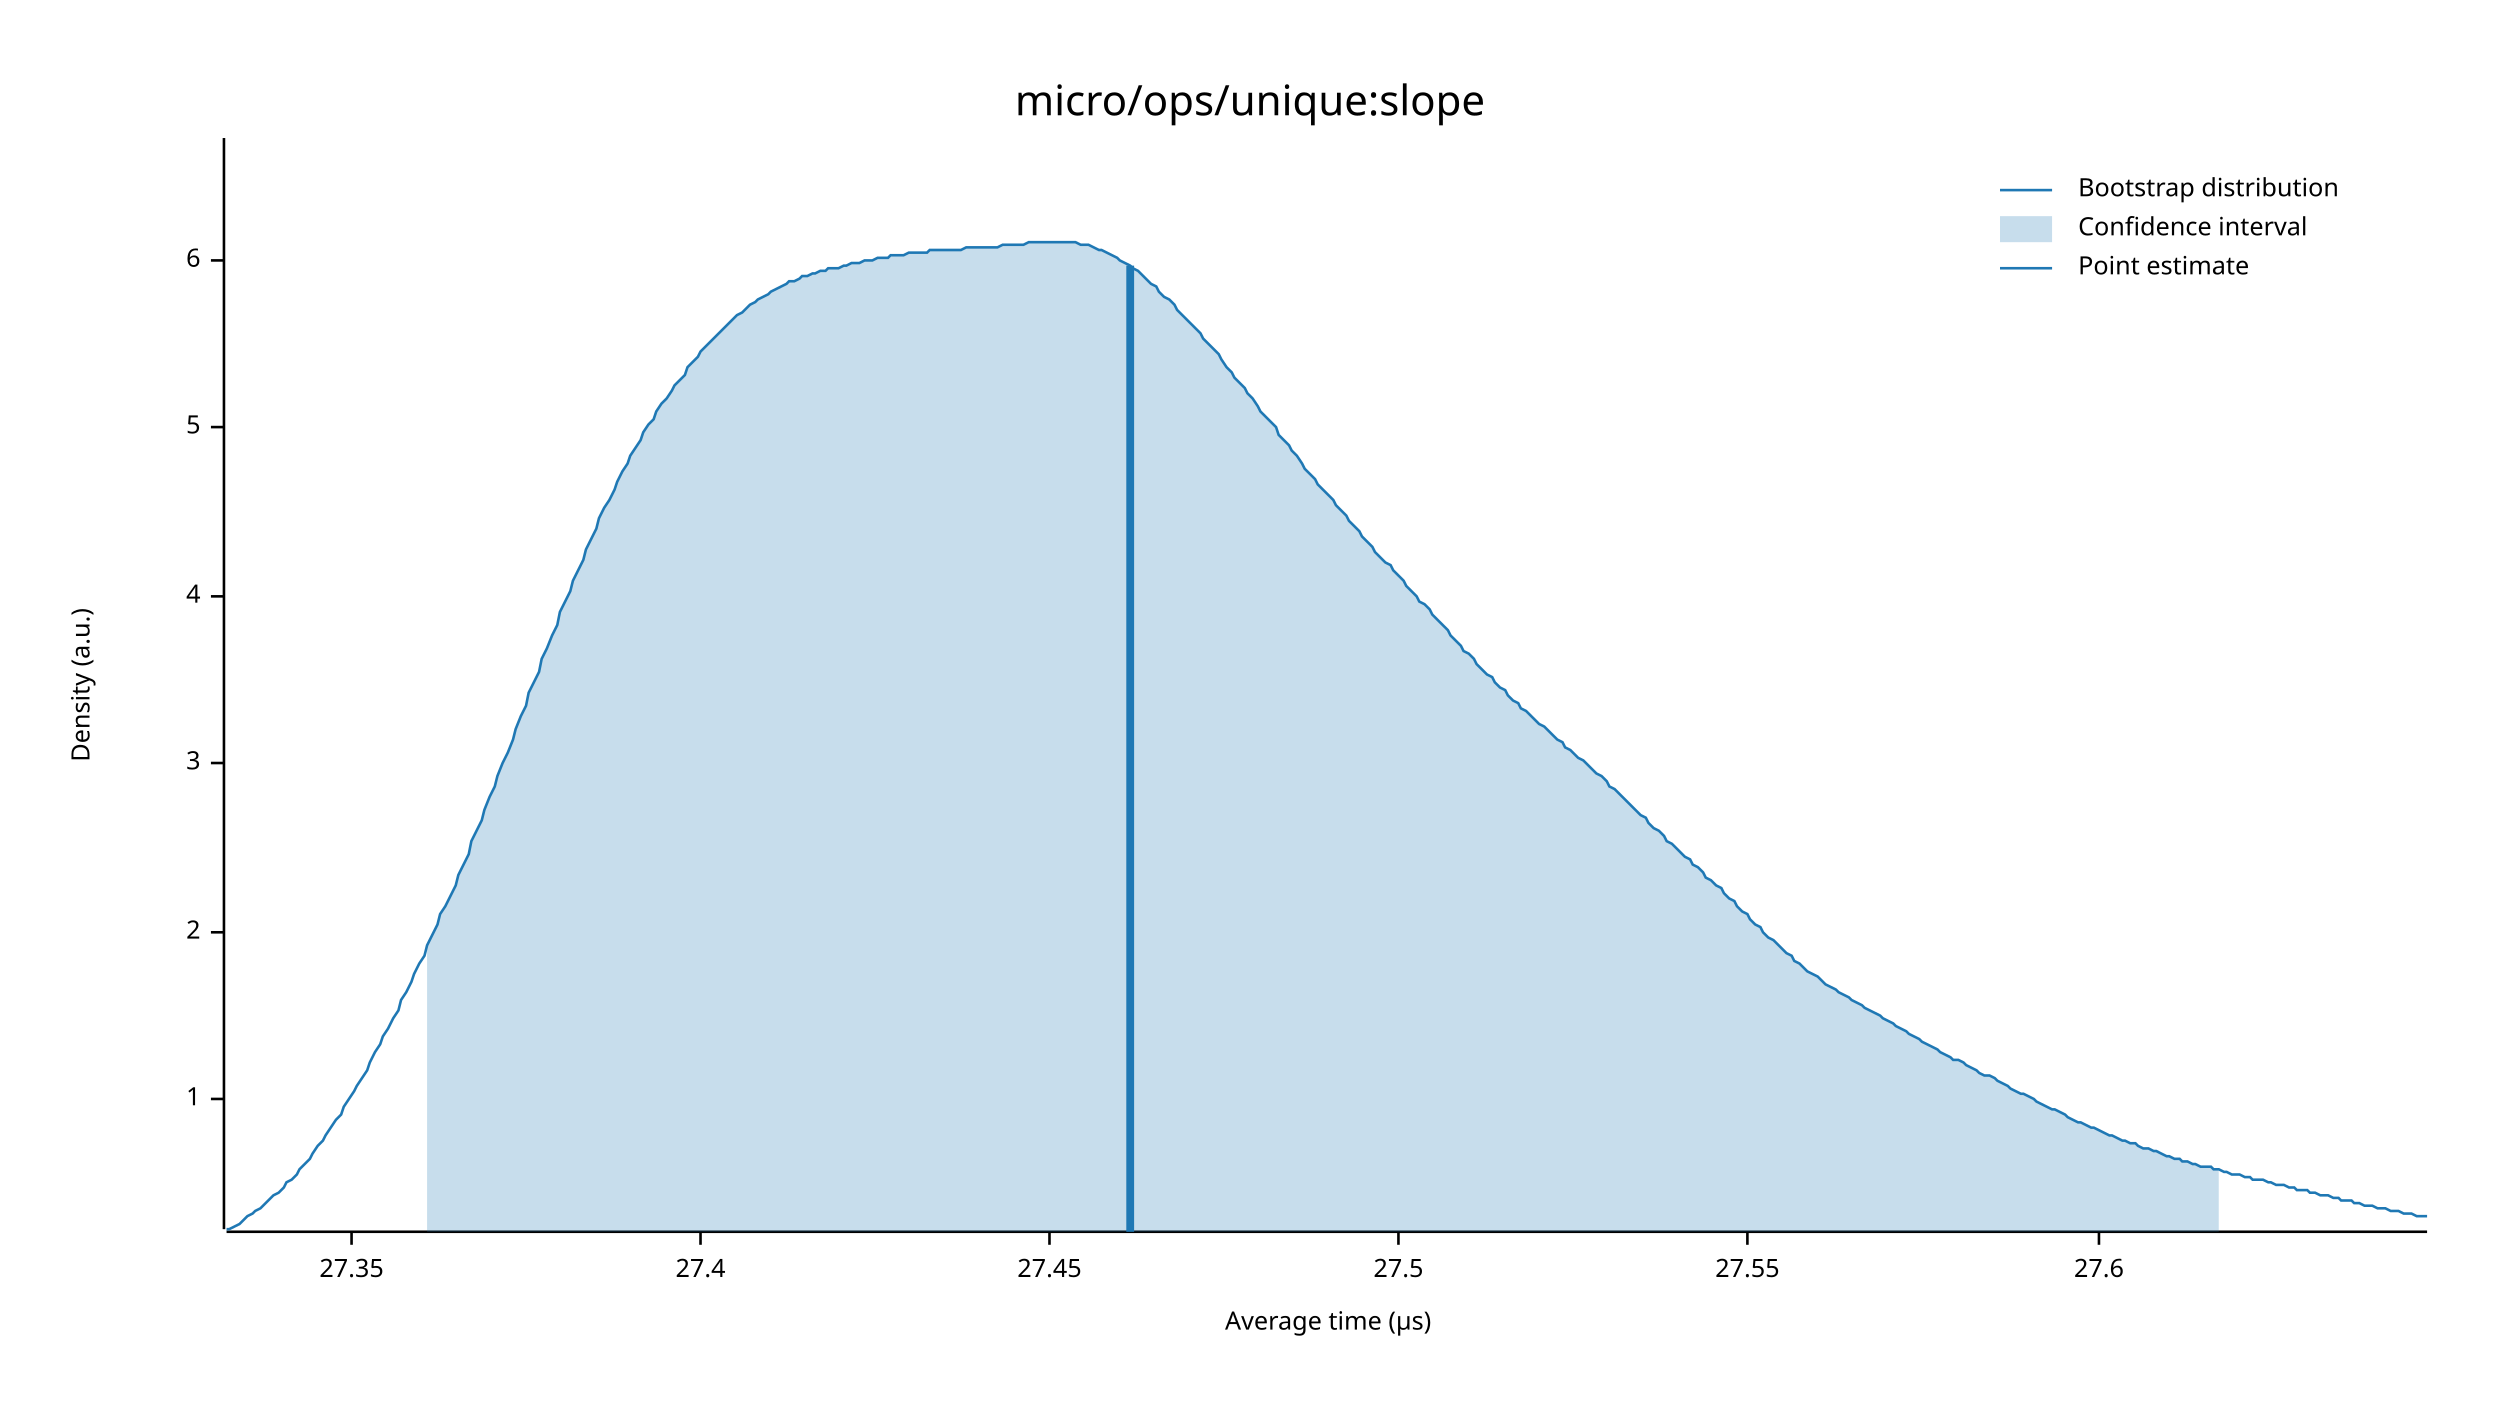
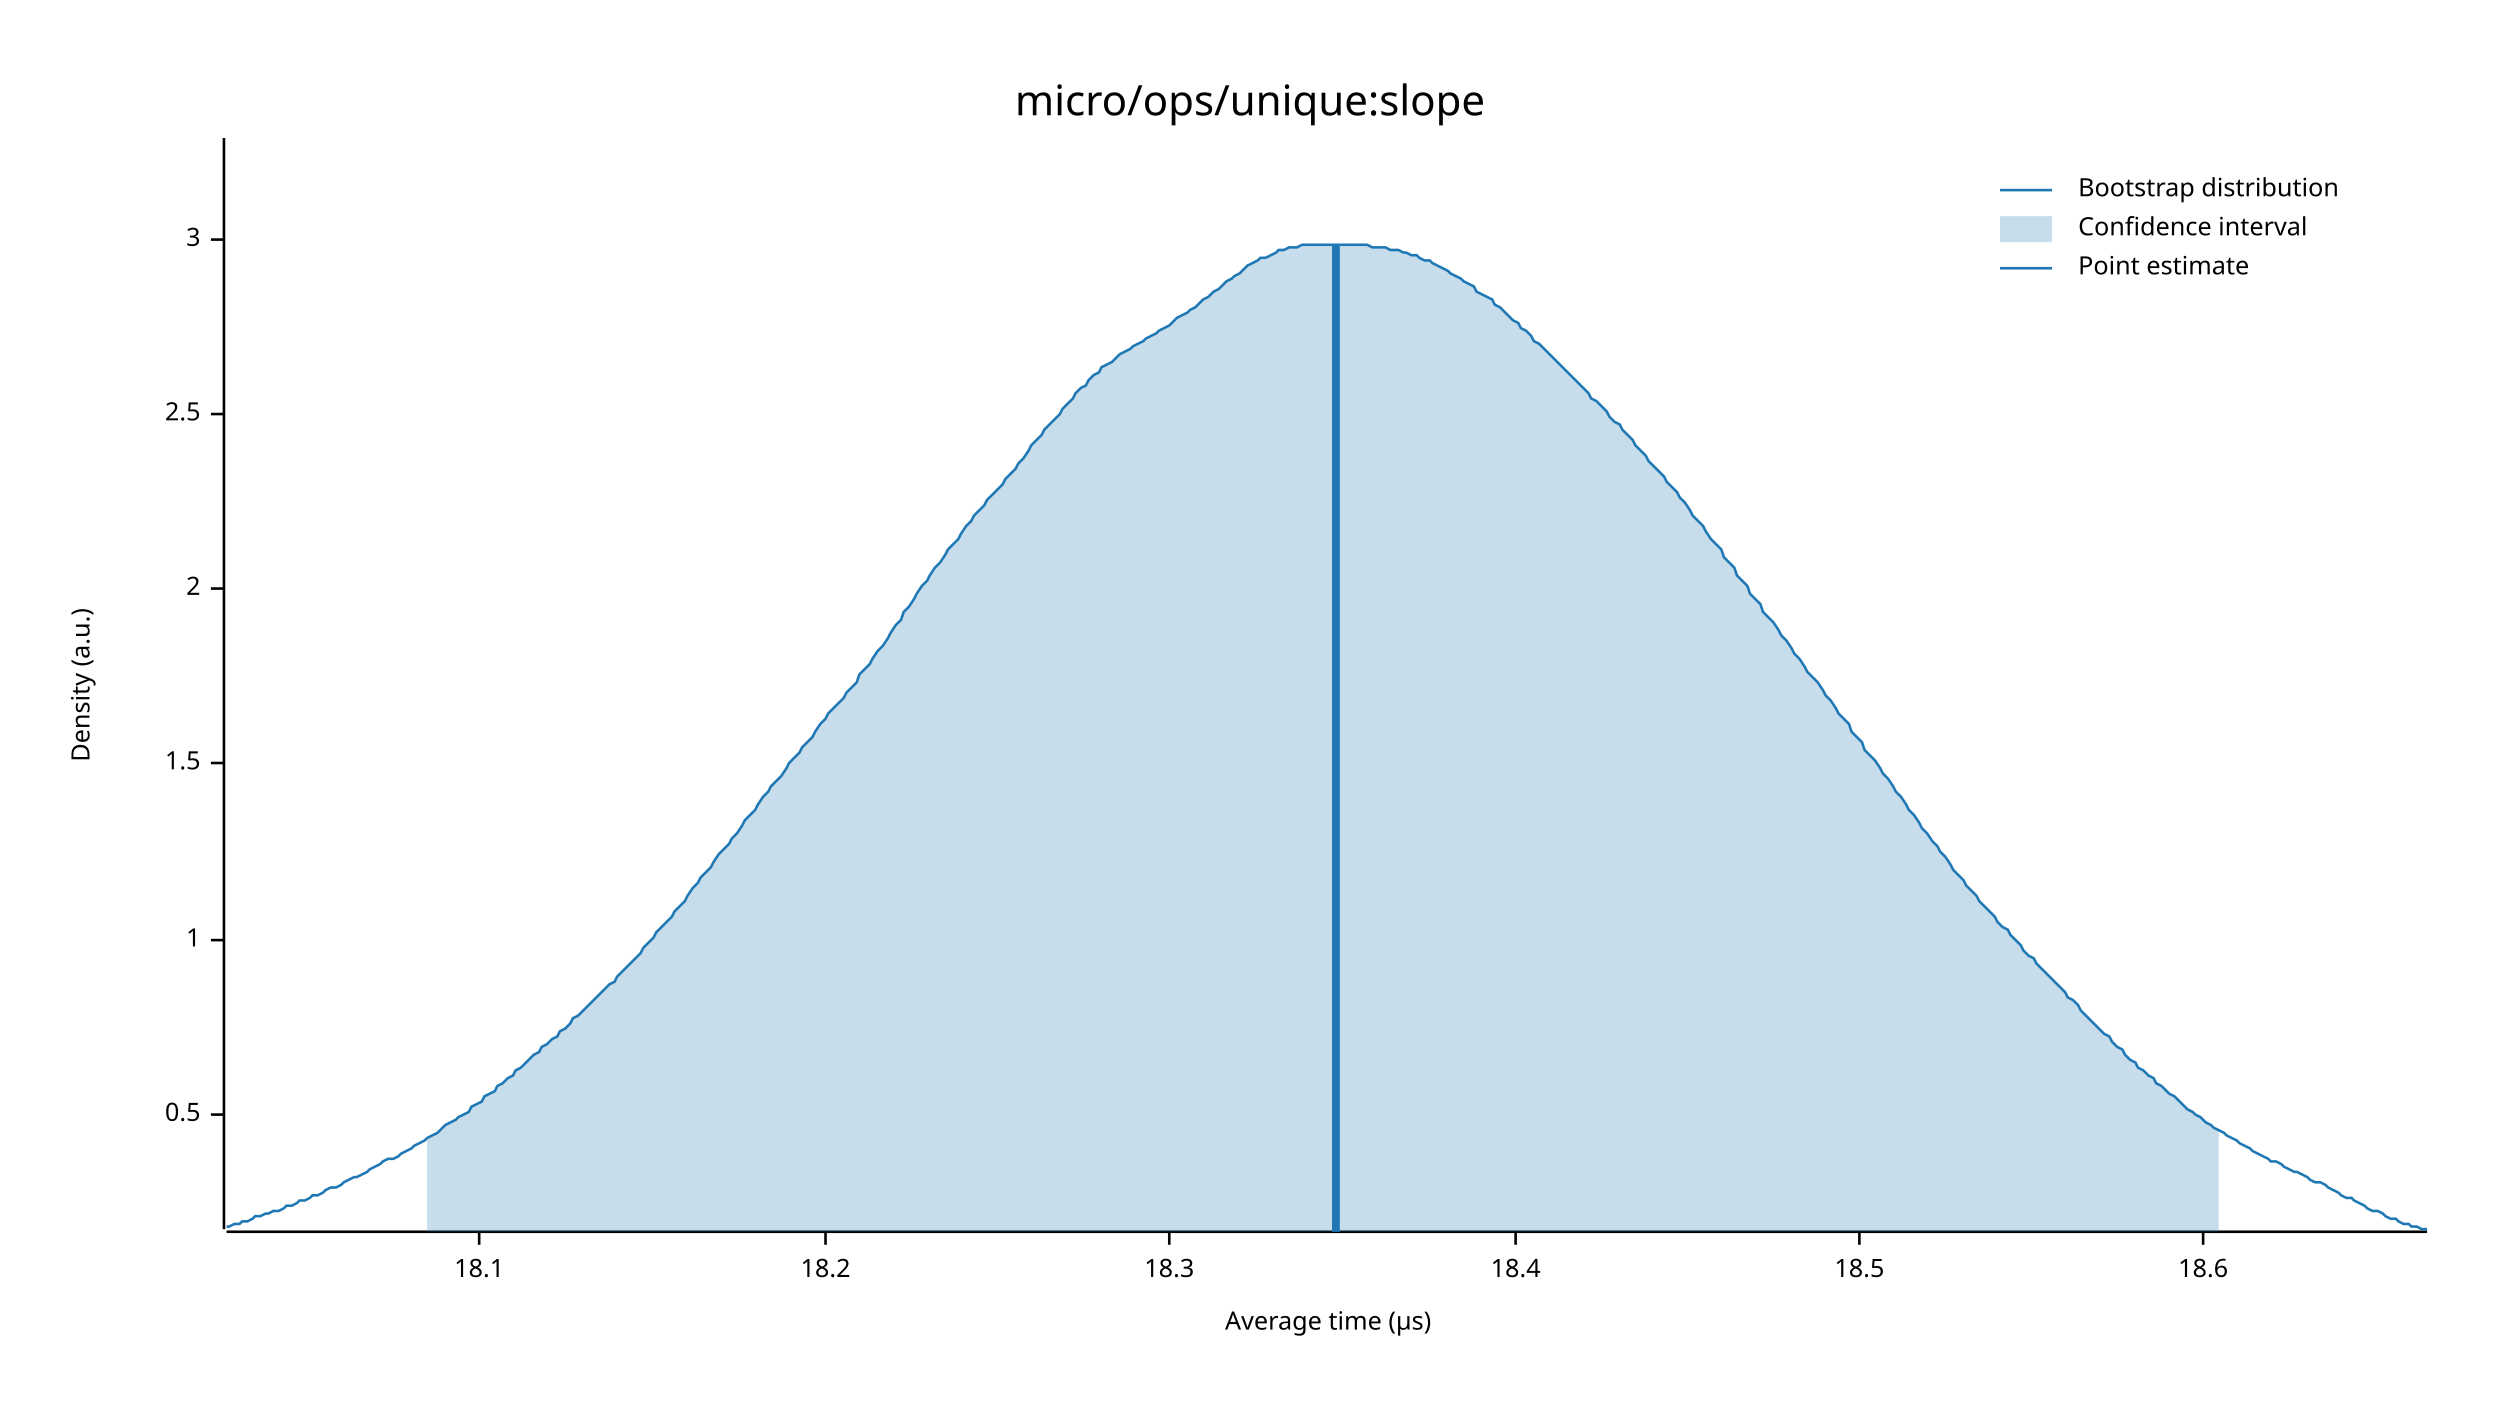
<svg xmlns="http://www.w3.org/2000/svg" width="960" height="540" viewBox="0 0 960 540">
  <text x="480" y="32" dy="0.76em" text-anchor="middle" font-family="sans-serif" font-size="16.129" opacity="1" fill="#000000">
micro/ops/unique:slope
</text>
  <text x="27" y="263" dy="0.76em" text-anchor="middle" font-family="sans-serif" font-size="9.677" opacity="1" fill="#000000" transform="rotate(270, 27, 263)">
Density (a.u.)
</text>
  <text x="510" y="513" dy="-0.5ex" text-anchor="middle" font-family="sans-serif" font-size="9.677" opacity="1" fill="#000000">
Average time (µs)
</text>
  <polyline fill="none" opacity="1" stroke="#000000" stroke-width="1" points="86,53 86,472 " />
-   <text x="77" y="422" dy="0.5ex" text-anchor="end" font-family="sans-serif" font-size="9.677" opacity="1" fill="#000000">
+   <text x="77" y="428" dy="0.5ex" text-anchor="end" font-family="sans-serif" font-size="9.677" opacity="1" fill="#000000">
+ 0.5
+ </text>
+   <polyline fill="none" opacity="1" stroke="#000000" stroke-width="1" points="81,428 86,428 " />
+   <text x="77" y="361" dy="0.5ex" text-anchor="end" font-family="sans-serif" font-size="9.677" opacity="1" fill="#000000">
1
</text>
-   <polyline fill="none" opacity="1" stroke="#000000" stroke-width="1" points="81,422 86,422 " />
-   <text x="77" y="358" dy="0.5ex" text-anchor="end" font-family="sans-serif" font-size="9.677" opacity="1" fill="#000000">
+   <polyline fill="none" opacity="1" stroke="#000000" stroke-width="1" points="81,361 86,361 " />
+   <text x="77" y="293" dy="0.5ex" text-anchor="end" font-family="sans-serif" font-size="9.677" opacity="1" fill="#000000">
+ 1.5
+ </text>
+   <polyline fill="none" opacity="1" stroke="#000000" stroke-width="1" points="81,293 86,293 " />
+   <text x="77" y="226" dy="0.5ex" text-anchor="end" font-family="sans-serif" font-size="9.677" opacity="1" fill="#000000">
2
</text>
-   <polyline fill="none" opacity="1" stroke="#000000" stroke-width="1" points="81,358 86,358 " />
-   <text x="77" y="293" dy="0.5ex" text-anchor="end" font-family="sans-serif" font-size="9.677" opacity="1" fill="#000000">
+   <polyline fill="none" opacity="1" stroke="#000000" stroke-width="1" points="81,226 86,226 " />
+   <text x="77" y="159" dy="0.5ex" text-anchor="end" font-family="sans-serif" font-size="9.677" opacity="1" fill="#000000">
+ 2.5
+ </text>
+   <polyline fill="none" opacity="1" stroke="#000000" stroke-width="1" points="81,159 86,159 " />
+   <text x="77" y="92" dy="0.5ex" text-anchor="end" font-family="sans-serif" font-size="9.677" opacity="1" fill="#000000">
3
</text>
-   <polyline fill="none" opacity="1" stroke="#000000" stroke-width="1" points="81,293 86,293 " />
-   <text x="77" y="229" dy="0.5ex" text-anchor="end" font-family="sans-serif" font-size="9.677" opacity="1" fill="#000000">
- 4
+   <polyline fill="none" opacity="1" stroke="#000000" stroke-width="1" points="81,92 86,92 " />
+   <polyline fill="none" opacity="1" stroke="#000000" stroke-width="1" points="87,473 932,473 " />
+   <text x="184" y="483" dy="0.76em" text-anchor="middle" font-family="sans-serif" font-size="9.677" opacity="1" fill="#000000">
+ 18.1
</text>
-   <polyline fill="none" opacity="1" stroke="#000000" stroke-width="1" points="81,229 86,229 " />
-   <text x="77" y="164" dy="0.5ex" text-anchor="end" font-family="sans-serif" font-size="9.677" opacity="1" fill="#000000">
- 5
+   <polyline fill="none" opacity="1" stroke="#000000" stroke-width="1" points="184,473 184,478 " />
+   <text x="317" y="483" dy="0.76em" text-anchor="middle" font-family="sans-serif" font-size="9.677" opacity="1" fill="#000000">
+ 18.2
</text>
-   <polyline fill="none" opacity="1" stroke="#000000" stroke-width="1" points="81,164 86,164 " />
-   <text x="77" y="100" dy="0.5ex" text-anchor="end" font-family="sans-serif" font-size="9.677" opacity="1" fill="#000000">
- 6
+   <polyline fill="none" opacity="1" stroke="#000000" stroke-width="1" points="317,473 317,478 " />
+   <text x="449" y="483" dy="0.76em" text-anchor="middle" font-family="sans-serif" font-size="9.677" opacity="1" fill="#000000">
+ 18.3
</text>
-   <polyline fill="none" opacity="1" stroke="#000000" stroke-width="1" points="81,100 86,100 " />
-   <polyline fill="none" opacity="1" stroke="#000000" stroke-width="1" points="87,473 932,473 " />
-   <text x="135" y="483" dy="0.76em" text-anchor="middle" font-family="sans-serif" font-size="9.677" opacity="1" fill="#000000">
- 27.35
+   <polyline fill="none" opacity="1" stroke="#000000" stroke-width="1" points="449,473 449,478 " />
+   <text x="582" y="483" dy="0.76em" text-anchor="middle" font-family="sans-serif" font-size="9.677" opacity="1" fill="#000000">
+ 18.4
</text>
-   <polyline fill="none" opacity="1" stroke="#000000" stroke-width="1" points="135,473 135,478 " />
-   <text x="269" y="483" dy="0.76em" text-anchor="middle" font-family="sans-serif" font-size="9.677" opacity="1" fill="#000000">
- 27.4
+   <polyline fill="none" opacity="1" stroke="#000000" stroke-width="1" points="582,473 582,478 " />
+   <text x="714" y="483" dy="0.76em" text-anchor="middle" font-family="sans-serif" font-size="9.677" opacity="1" fill="#000000">
+ 18.5
</text>
-   <polyline fill="none" opacity="1" stroke="#000000" stroke-width="1" points="269,473 269,478 " />
-   <text x="403" y="483" dy="0.76em" text-anchor="middle" font-family="sans-serif" font-size="9.677" opacity="1" fill="#000000">
- 27.45
+   <polyline fill="none" opacity="1" stroke="#000000" stroke-width="1" points="714,473 714,478 " />
+   <text x="846" y="483" dy="0.76em" text-anchor="middle" font-family="sans-serif" font-size="9.677" opacity="1" fill="#000000">
+ 18.6
</text>
-   <polyline fill="none" opacity="1" stroke="#000000" stroke-width="1" points="403,473 403,478 " />
-   <text x="537" y="483" dy="0.76em" text-anchor="middle" font-family="sans-serif" font-size="9.677" opacity="1" fill="#000000">
- 27.5
- </text>
-   <polyline fill="none" opacity="1" stroke="#000000" stroke-width="1" points="537,473 537,478 " />
-   <text x="671" y="483" dy="0.76em" text-anchor="middle" font-family="sans-serif" font-size="9.677" opacity="1" fill="#000000">
- 27.55
- </text>
-   <polyline fill="none" opacity="1" stroke="#000000" stroke-width="1" points="671,473 671,478 " />
-   <text x="806" y="483" dy="0.76em" text-anchor="middle" font-family="sans-serif" font-size="9.677" opacity="1" fill="#000000">
- 27.6
- </text>
-   <polyline fill="none" opacity="1" stroke="#000000" stroke-width="1" points="806,473 806,478 " />
-   <polyline fill="none" opacity="1" stroke="#1F78B4" stroke-width="1" points="87,472 88,472 90,471 92,470 93,469 95,467 97,466 98,465 100,464 102,462 103,461 105,459 107,458 109,456 110,454 112,453 114,451 115,449 117,447 119,445 120,443 122,440 124,438 125,436 127,433 129,430 131,428 132,425 134,422 136,419 137,417 139,414 141,411 142,408 144,404 146,401 147,398 149,395 151,391 153,388 154,384 156,381 158,377 159,374 161,370 163,367 164,363 166,359 168,355 169,351 171,348 173,344 175,340 176,336 178,332 180,328 181,323 183,319 185,315 186,311 188,306 190,302 191,298 193,293 195,289 197,284 198,280 200,275 202,271 203,266 205,262 207,258 208,253 210,249 212,244 214,240 215,235 217,231 219,227 220,223 222,219 224,215 225,211 227,207 229,203 230,199 232,195 234,192 236,188 237,185 239,181 241,178 242,175 244,172 246,169 247,166 249,163 251,161 252,158 254,155 256,153 258,150 259,148 261,146 263,144 264,141 266,139 268,137 269,135 271,133 273,131 274,130 276,128 278,126 280,124 281,123 283,121 285,120 286,119 288,117 290,116 291,115 293,114 295,113 296,112 298,111 300,110 302,109 303,108 305,108 307,107 308,106 310,106 312,105 313,105 315,104 317,104 318,103 320,103 322,103 324,102 325,102 327,101 329,101 330,101 332,100 334,100 335,100 337,99 339,99 341,99 342,98 344,98 346,98 347,98 349,97 351,97 352,97 354,97 356,97 357,96 359,96 361,96 363,96 364,96 366,96 368,96 369,96 371,95 373,95 374,95 376,95 378,95 379,95 381,95 383,95 385,94 386,94 388,94 390,94 391,94 393,94 395,93 396,93 398,93 400,93 401,93 403,93 405,93 407,93 408,93 410,93 412,93 413,93 415,94 417,94 418,94 420,95 422,96 423,96 425,97 427,98 429,99 430,100 432,101 434,102 435,103 437,104 439,106 440,107 442,109 444,110 445,112 447,114 449,115 451,117 452,119 454,121 456,123 457,124 459,126 461,128 462,130 464,132 466,134 468,136 469,138 471,141 473,143 474,145 476,147 478,149 479,151 481,153 483,156 484,158 486,160 488,162 490,164 491,167 493,169 495,171 496,173 498,175 500,178 501,180 503,182 505,184 506,186 508,188 510,190 512,192 513,194 515,196 517,198 518,200 520,202 522,204 523,206 525,208 527,210 528,212 530,214 532,216 534,217 535,219 537,221 539,223 540,225 542,227 544,229 545,231 547,232 549,234 550,236 552,238 554,240 556,242 557,244 559,246 561,248 562,250 564,251 566,253 567,255 569,257 571,259 573,260 574,262 576,264 578,265 579,267 581,269 583,270 584,272 586,273 588,275 589,276 591,278 593,279 595,281 596,282 598,284 600,285 601,287 603,288 605,290 606,291 608,292 610,294 611,295 613,297 615,298 617,300 618,302 620,303 622,305 623,306 625,308 627,310 628,311 630,313 632,314 633,316 635,318 637,319 639,321 640,323 642,324 644,326 645,327 647,329 649,330 650,332 652,333 654,335 655,337 657,338 659,340 661,341 662,343 664,345 666,346 667,348 669,350 671,351 672,353 674,355 676,356 677,358 679,360 681,361 683,363 684,364 686,366 688,367 689,369 691,370 693,372 694,373 696,374 698,375 700,377 701,378 703,379 705,380 706,381 708,382 710,383 711,384 713,385 715,386 716,387 718,388 720,389 722,390 723,391 725,392 727,393 728,394 730,395 732,396 733,397 735,398 737,399 738,400 740,401 742,402 744,403 745,404 747,405 749,406 750,407 752,407 754,408 755,409 757,410 759,411 760,412 762,413 764,413 766,414 767,415 769,416 771,417 772,418 774,419 776,420 777,420 779,421 781,422 782,423 784,424 786,425 788,426 789,426 791,427 793,428 794,429 796,430 798,431 799,431 801,432 803,433 804,433 806,434 808,435 810,436 811,436 813,437 815,438 816,438 818,439 820,439 821,440 823,441 825,441 827,442 828,442 830,443 832,444 833,444 835,445 837,445 838,446 840,446 842,447 843,447 845,448 847,448 849,448 850,449 852,449 854,450 855,450 857,451 859,451 860,451 862,452 864,452 865,453 867,453 869,453 871,454 872,454 874,455 876,455 877,455 879,456 881,456 882,457 884,457 886,457 887,458 889,458 891,459 893,459 894,459 896,460 898,460 899,461 901,461 903,461 904,462 906,462 908,463 909,463 911,463 913,464 915,464 916,464 918,465 920,465 921,465 923,466 925,466 926,466 928,467 930,467 932,467 " />
-   <polygon opacity="0.25" fill="#1F78B4" points="164,363 166,359 168,355 169,351 171,348 173,344 175,340 176,336 178,332 180,328 181,323 183,319 185,315 186,311 188,306 190,302 191,298 193,293 195,289 197,284 198,280 200,275 202,271 203,266 205,262 207,258 208,253 210,249 212,244 214,240 215,235 217,231 219,227 220,223 222,219 224,215 225,211 227,207 229,203 230,199 232,195 234,192 236,188 237,185 239,181 241,178 242,175 244,172 246,169 247,166 249,163 251,161 252,158 254,155 256,153 258,150 259,148 261,146 263,144 264,141 266,139 268,137 269,135 271,133 273,131 274,130 276,128 278,126 280,124 281,123 283,121 285,120 286,119 288,117 290,116 291,115 293,114 295,113 296,112 298,111 300,110 302,109 303,108 305,108 307,107 308,106 310,106 312,105 313,105 315,104 317,104 318,103 320,103 322,103 324,102 325,102 327,101 329,101 330,101 332,100 334,100 335,100 337,99 339,99 341,99 342,98 344,98 346,98 347,98 349,97 351,97 352,97 354,97 356,97 357,96 359,96 361,96 363,96 364,96 366,96 368,96 369,96 371,95 373,95 374,95 376,95 378,95 379,95 381,95 383,95 385,94 386,94 388,94 390,94 391,94 393,94 395,93 396,93 398,93 400,93 401,93 403,93 405,93 407,93 408,93 410,93 412,93 413,93 415,94 417,94 418,94 420,95 422,96 423,96 425,97 427,98 429,99 430,100 432,101 434,102 435,103 437,104 439,106 440,107 442,109 444,110 445,112 447,114 449,115 451,117 452,119 454,121 456,123 457,124 459,126 461,128 462,130 464,132 466,134 468,136 469,138 471,141 473,143 474,145 476,147 478,149 479,151 481,153 483,156 484,158 486,160 488,162 490,164 491,167 493,169 495,171 496,173 498,175 500,178 501,180 503,182 505,184 506,186 508,188 510,190 512,192 513,194 515,196 517,198 518,200 520,202 522,204 523,206 525,208 527,210 528,212 530,214 532,216 534,217 535,219 537,221 539,223 540,225 542,227 544,229 545,231 547,232 549,234 550,236 552,238 554,240 556,242 557,244 559,246 561,248 562,250 564,251 566,253 567,255 569,257 571,259 573,260 574,262 576,264 578,265 579,267 581,269 583,270 584,272 586,273 588,275 589,276 591,278 593,279 595,281 596,282 598,284 600,285 601,287 603,288 605,290 606,291 608,292 610,294 611,295 613,297 615,298 617,300 618,302 620,303 622,305 623,306 625,308 627,310 628,311 630,313 632,314 633,316 635,318 637,319 639,321 640,323 642,324 644,326 645,327 647,329 649,330 650,332 652,333 654,335 655,337 657,338 659,340 661,341 662,343 664,345 666,346 667,348 669,350 671,351 672,353 674,355 676,356 677,358 679,360 681,361 683,363 684,364 686,366 688,367 689,369 691,370 693,372 694,373 696,374 698,375 700,377 701,378 703,379 705,380 706,381 708,382 710,383 711,384 713,385 715,386 716,387 718,388 720,389 722,390 723,391 725,392 727,393 728,394 730,395 732,396 733,397 735,398 737,399 738,400 740,401 742,402 744,403 745,404 747,405 749,406 750,407 752,407 754,408 755,409 757,410 759,411 760,412 762,413 764,413 766,414 767,415 769,416 771,417 772,418 774,419 776,420 777,420 779,421 781,422 782,423 784,424 786,425 788,426 789,426 791,427 793,428 794,429 796,430 798,431 799,431 801,432 803,433 804,433 806,434 808,435 810,436 811,436 813,437 815,438 816,438 818,439 820,439 821,440 823,441 825,441 827,442 828,442 830,443 832,444 833,444 835,445 837,445 838,446 840,446 842,447 843,447 845,448 847,448 849,448 850,449 852,449 852,473 164,473 " />
-   <polyline fill="none" opacity="1" stroke="#1F78B4" stroke-width="3" points="434,473 434,102 " />
+   <polyline fill="none" opacity="1" stroke="#000000" stroke-width="1" points="846,473 846,478 " />
+   <polyline fill="none" opacity="1" stroke="#1F78B4" stroke-width="1" points="87,471 88,471 90,470 92,470 93,469 95,469 97,468 98,467 100,467 102,466 103,466 105,465 107,465 109,464 110,463 112,463 114,462 115,461 117,461 119,460 120,459 122,459 124,458 125,457 127,456 129,456 131,455 132,454 134,453 136,452 137,452 139,451 141,450 142,449 144,448 146,447 147,446 149,445 151,445 153,444 154,443 156,442 158,441 159,440 161,439 163,438 164,437 166,436 168,435 169,434 171,432 173,431 175,430 176,429 178,428 180,427 181,425 183,424 185,423 186,421 188,420 190,419 191,417 193,416 195,414 197,413 198,411 200,410 202,408 203,407 205,405 207,404 208,402 210,401 212,399 214,398 215,396 217,395 219,393 220,391 222,390 224,388 225,387 227,385 229,383 230,382 232,380 234,378 236,377 237,375 239,373 241,371 242,370 244,368 246,366 247,364 249,362 251,360 252,358 254,356 256,354 258,352 259,350 261,348 263,346 264,344 266,341 268,339 269,337 271,335 273,333 274,331 276,328 278,326 280,324 281,322 283,320 285,317 286,315 288,313 290,311 291,309 293,306 295,304 296,302 298,300 300,298 302,295 303,293 305,291 307,289 308,287 310,285 312,283 313,281 315,278 317,276 318,274 320,272 322,270 324,268 325,266 327,264 329,262 330,259 332,257 334,255 335,253 337,250 339,248 341,245 342,243 344,240 346,238 347,235 349,233 351,230 352,228 354,225 356,223 357,221 359,218 361,216 363,213 364,211 366,209 368,207 369,205 371,202 373,200 374,198 376,196 378,194 379,192 381,190 383,188 385,186 386,184 388,182 390,180 391,178 393,176 395,173 396,171 398,169 400,167 401,165 403,163 405,161 407,159 408,157 410,155 412,153 413,151 415,149 417,148 418,146 420,144 422,143 423,141 425,140 427,139 429,137 430,136 432,135 434,134 435,133 437,132 439,131 440,130 442,129 444,128 445,127 447,126 449,125 451,123 452,122 454,121 456,120 457,119 459,118 461,116 462,115 464,114 466,112 468,111 469,110 471,108 473,107 474,106 476,105 478,103 479,102 481,101 483,100 484,99 486,99 488,98 490,97 491,96 493,96 495,95 496,95 498,95 500,94 501,94 503,94 505,94 506,94 508,94 510,94 512,94 513,94 515,94 517,94 518,94 520,94 522,94 523,94 525,94 527,95 528,95 530,95 532,95 534,96 535,96 537,96 539,97 540,97 542,98 544,98 545,99 547,100 549,100 550,101 552,102 554,103 556,104 557,105 559,106 561,107 562,108 564,109 566,110 567,112 569,113 571,114 573,115 574,117 576,118 578,120 579,121 581,123 583,124 584,126 586,127 588,129 589,131 591,132 593,134 595,136 596,137 598,139 600,141 601,142 603,144 605,146 606,147 608,149 610,151 611,153 613,154 615,156 617,158 618,160 620,162 622,163 623,165 625,167 627,169 628,171 630,173 632,175 633,177 635,179 637,181 639,183 640,185 642,187 644,189 645,191 647,193 649,196 650,198 652,200 654,202 655,204 657,207 659,209 661,211 662,214 664,216 666,218 667,221 669,223 671,225 672,228 674,230 676,232 677,235 679,237 681,239 683,242 684,244 686,246 688,249 689,251 691,253 693,256 694,258 696,260 698,262 700,265 701,267 703,269 705,272 706,274 708,276 710,278 711,281 713,283 715,285 716,288 718,290 720,292 722,295 723,297 725,299 727,302 728,304 730,306 732,309 733,311 735,313 737,316 738,318 740,320 742,323 744,325 745,327 747,329 749,332 750,334 752,336 754,338 755,340 757,342 759,344 760,346 762,348 764,350 766,352 767,354 769,356 771,357 772,359 774,361 776,363 777,365 779,367 781,368 782,370 784,372 786,374 788,376 789,377 791,379 793,381 794,383 796,384 798,386 799,388 801,390 803,392 804,393 806,395 808,397 810,398 811,400 813,402 815,403 816,405 818,407 820,408 821,410 823,411 825,413 827,414 828,416 830,417 832,419 833,420 835,421 837,423 838,424 840,426 842,427 843,428 845,429 847,431 849,432 850,433 852,434 854,435 855,436 857,437 859,438 860,439 862,440 864,441 865,442 867,443 869,444 871,445 872,446 874,446 876,447 877,448 879,449 881,450 882,450 884,451 886,452 887,453 889,454 891,454 893,455 894,456 896,457 898,458 899,459 901,460 903,460 904,461 906,462 908,463 909,464 911,465 913,465 915,466 916,467 918,468 920,468 921,469 923,470 925,470 926,471 928,471 930,472 932,472 " />
+   <polygon opacity="0.25" fill="#1F78B4" points="164,437 166,436 168,435 169,434 171,432 173,431 175,430 176,429 178,428 180,427 181,425 183,424 185,423 186,421 188,420 190,419 191,417 193,416 195,414 197,413 198,411 200,410 202,408 203,407 205,405 207,404 208,402 210,401 212,399 214,398 215,396 217,395 219,393 220,391 222,390 224,388 225,387 227,385 229,383 230,382 232,380 234,378 236,377 237,375 239,373 241,371 242,370 244,368 246,366 247,364 249,362 251,360 252,358 254,356 256,354 258,352 259,350 261,348 263,346 264,344 266,341 268,339 269,337 271,335 273,333 274,331 276,328 278,326 280,324 281,322 283,320 285,317 286,315 288,313 290,311 291,309 293,306 295,304 296,302 298,300 300,298 302,295 303,293 305,291 307,289 308,287 310,285 312,283 313,281 315,278 317,276 318,274 320,272 322,270 324,268 325,266 327,264 329,262 330,259 332,257 334,255 335,253 337,250 339,248 341,245 342,243 344,240 346,238 347,235 349,233 351,230 352,228 354,225 356,223 357,221 359,218 361,216 363,213 364,211 366,209 368,207 369,205 371,202 373,200 374,198 376,196 378,194 379,192 381,190 383,188 385,186 386,184 388,182 390,180 391,178 393,176 395,173 396,171 398,169 400,167 401,165 403,163 405,161 407,159 408,157 410,155 412,153 413,151 415,149 417,148 418,146 420,144 422,143 423,141 425,140 427,139 429,137 430,136 432,135 434,134 435,133 437,132 439,131 440,130 442,129 444,128 445,127 447,126 449,125 451,123 452,122 454,121 456,120 457,119 459,118 461,116 462,115 464,114 466,112 468,111 469,110 471,108 473,107 474,106 476,105 478,103 479,102 481,101 483,100 484,99 486,99 488,98 490,97 491,96 493,96 495,95 496,95 498,95 500,94 501,94 503,94 505,94 506,94 508,94 510,94 512,94 513,94 515,94 517,94 518,94 520,94 522,94 523,94 525,94 527,95 528,95 530,95 532,95 534,96 535,96 537,96 539,97 540,97 542,98 544,98 545,99 547,100 549,100 550,101 552,102 554,103 556,104 557,105 559,106 561,107 562,108 564,109 566,110 567,112 569,113 571,114 573,115 574,117 576,118 578,120 579,121 581,123 583,124 584,126 586,127 588,129 589,131 591,132 593,134 595,136 596,137 598,139 600,141 601,142 603,144 605,146 606,147 608,149 610,151 611,153 613,154 615,156 617,158 618,160 620,162 622,163 623,165 625,167 627,169 628,171 630,173 632,175 633,177 635,179 637,181 639,183 640,185 642,187 644,189 645,191 647,193 649,196 650,198 652,200 654,202 655,204 657,207 659,209 661,211 662,214 664,216 666,218 667,221 669,223 671,225 672,228 674,230 676,232 677,235 679,237 681,239 683,242 684,244 686,246 688,249 689,251 691,253 693,256 694,258 696,260 698,262 700,265 701,267 703,269 705,272 706,274 708,276 710,278 711,281 713,283 715,285 716,288 718,290 720,292 722,295 723,297 725,299 727,302 728,304 730,306 732,309 733,311 735,313 737,316 738,318 740,320 742,323 744,325 745,327 747,329 749,332 750,334 752,336 754,338 755,340 757,342 759,344 760,346 762,348 764,350 766,352 767,354 769,356 771,357 772,359 774,361 776,363 777,365 779,367 781,368 782,370 784,372 786,374 788,376 789,377 791,379 793,381 794,383 796,384 798,386 799,388 801,390 803,392 804,393 806,395 808,397 810,398 811,400 813,402 815,403 816,405 818,407 820,408 821,410 823,411 825,413 827,414 828,416 830,417 832,419 833,420 835,421 837,423 838,424 840,426 842,427 843,428 845,429 847,431 849,432 850,433 852,434 852,473 164,473 " />
+   <polyline fill="none" opacity="1" stroke="#1F78B4" stroke-width="3" points="513,473 513,94 " />
  <text x="798" y="68" dy="0.76em" text-anchor="start" font-family="sans-serif" font-size="9.677" opacity="1" fill="#000000">
Bootstrap distribution
</text>
  <text x="798" y="83" dy="0.76em" text-anchor="start" font-family="sans-serif" font-size="9.677" opacity="1" fill="#000000">
Confidence interval
</text>
  <text x="798" y="98" dy="0.76em" text-anchor="start" font-family="sans-serif" font-size="9.677" opacity="1" fill="#000000">
Point estimate
</text>
  <polyline fill="none" opacity="1" stroke="#1F78B4" stroke-width="1" points="768,73 788,73 " />
  <rect x="768" y="83" width="20" height="10" opacity="0.25" fill="#1F78B4" stroke="none" />
  <polyline fill="none" opacity="1" stroke="#1F78B4" stroke-width="1" points="768,103 788,103 " />
</svg>
